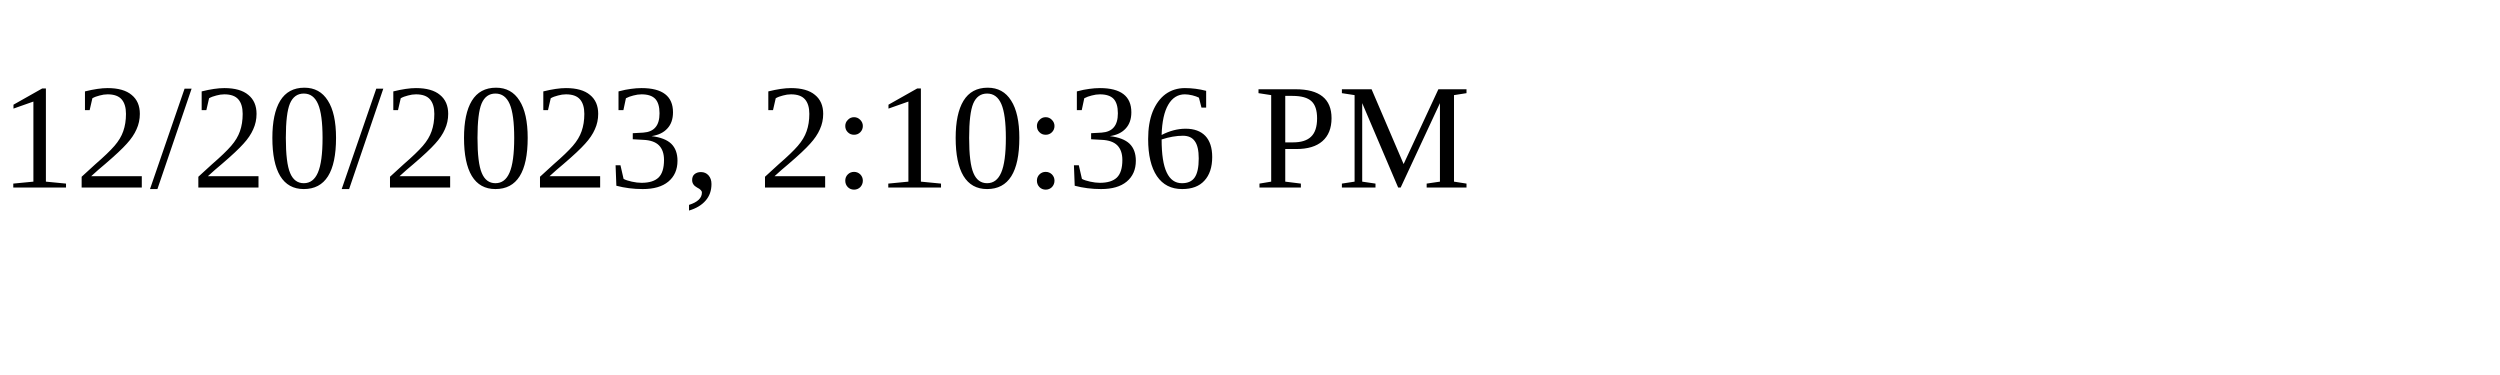
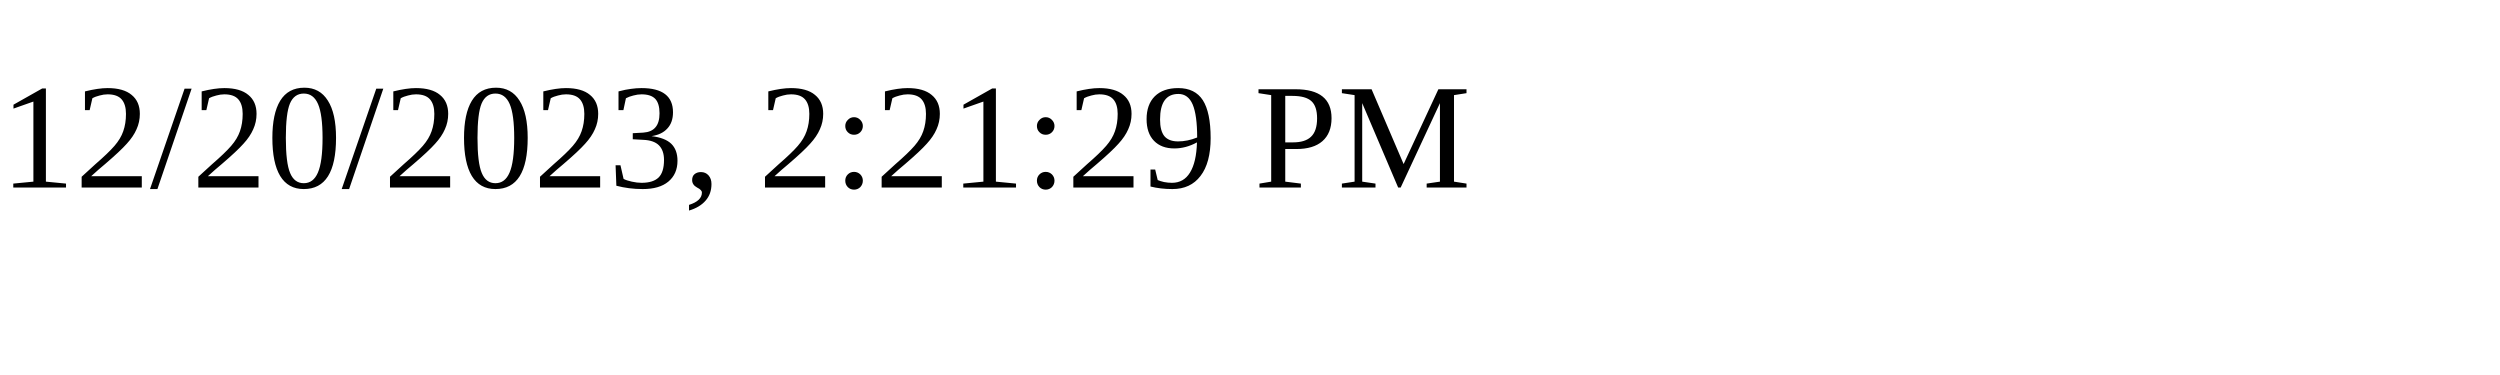
<svg xmlns="http://www.w3.org/2000/svg" height="30" width="200">
-   <text x="0" y="15">12/20/2023, 2:10:36 PM</text>
+   <text x="0" y="15">12/20/2023, 2:21:29 PM</text>
</svg>
